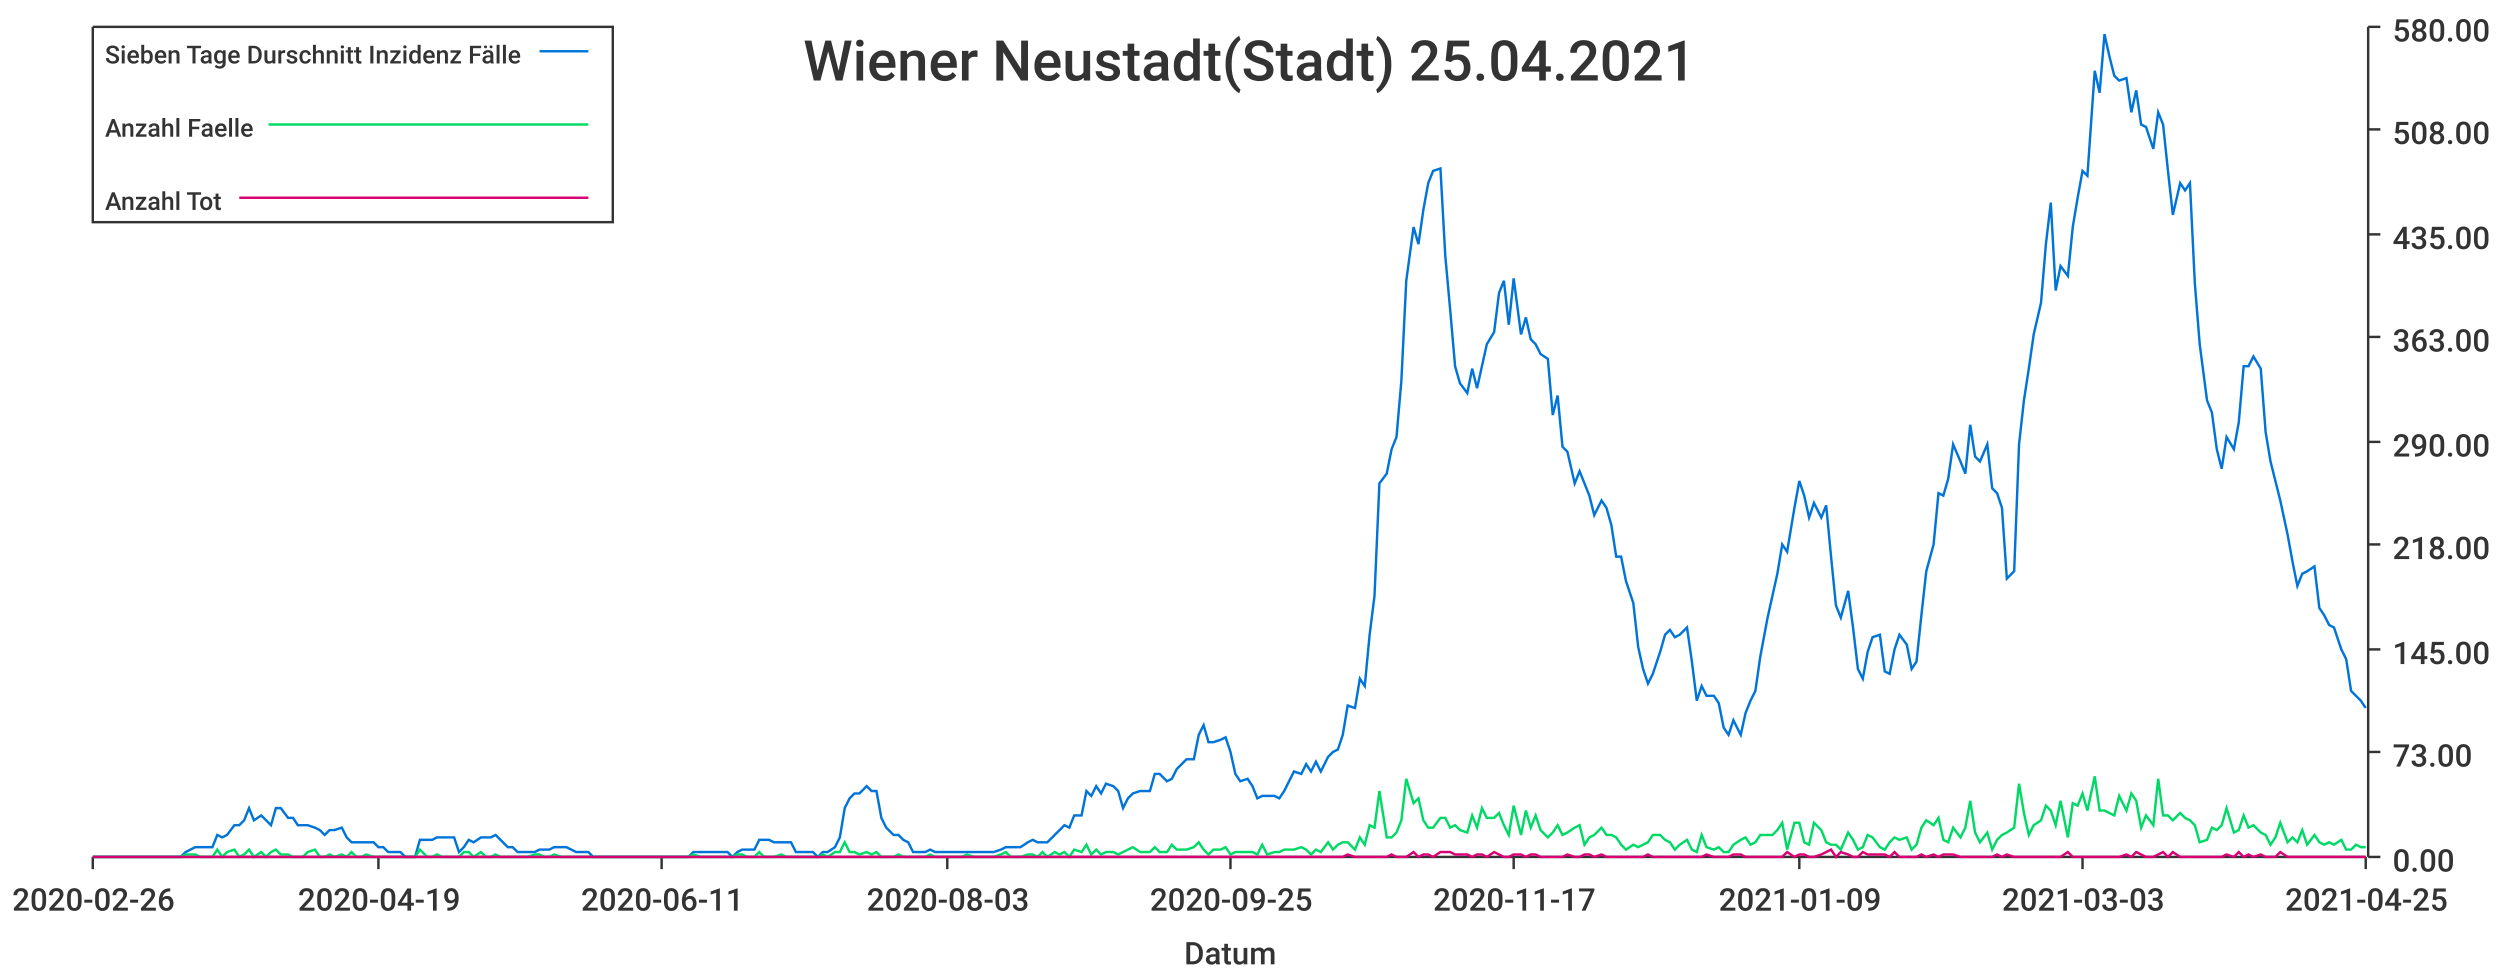
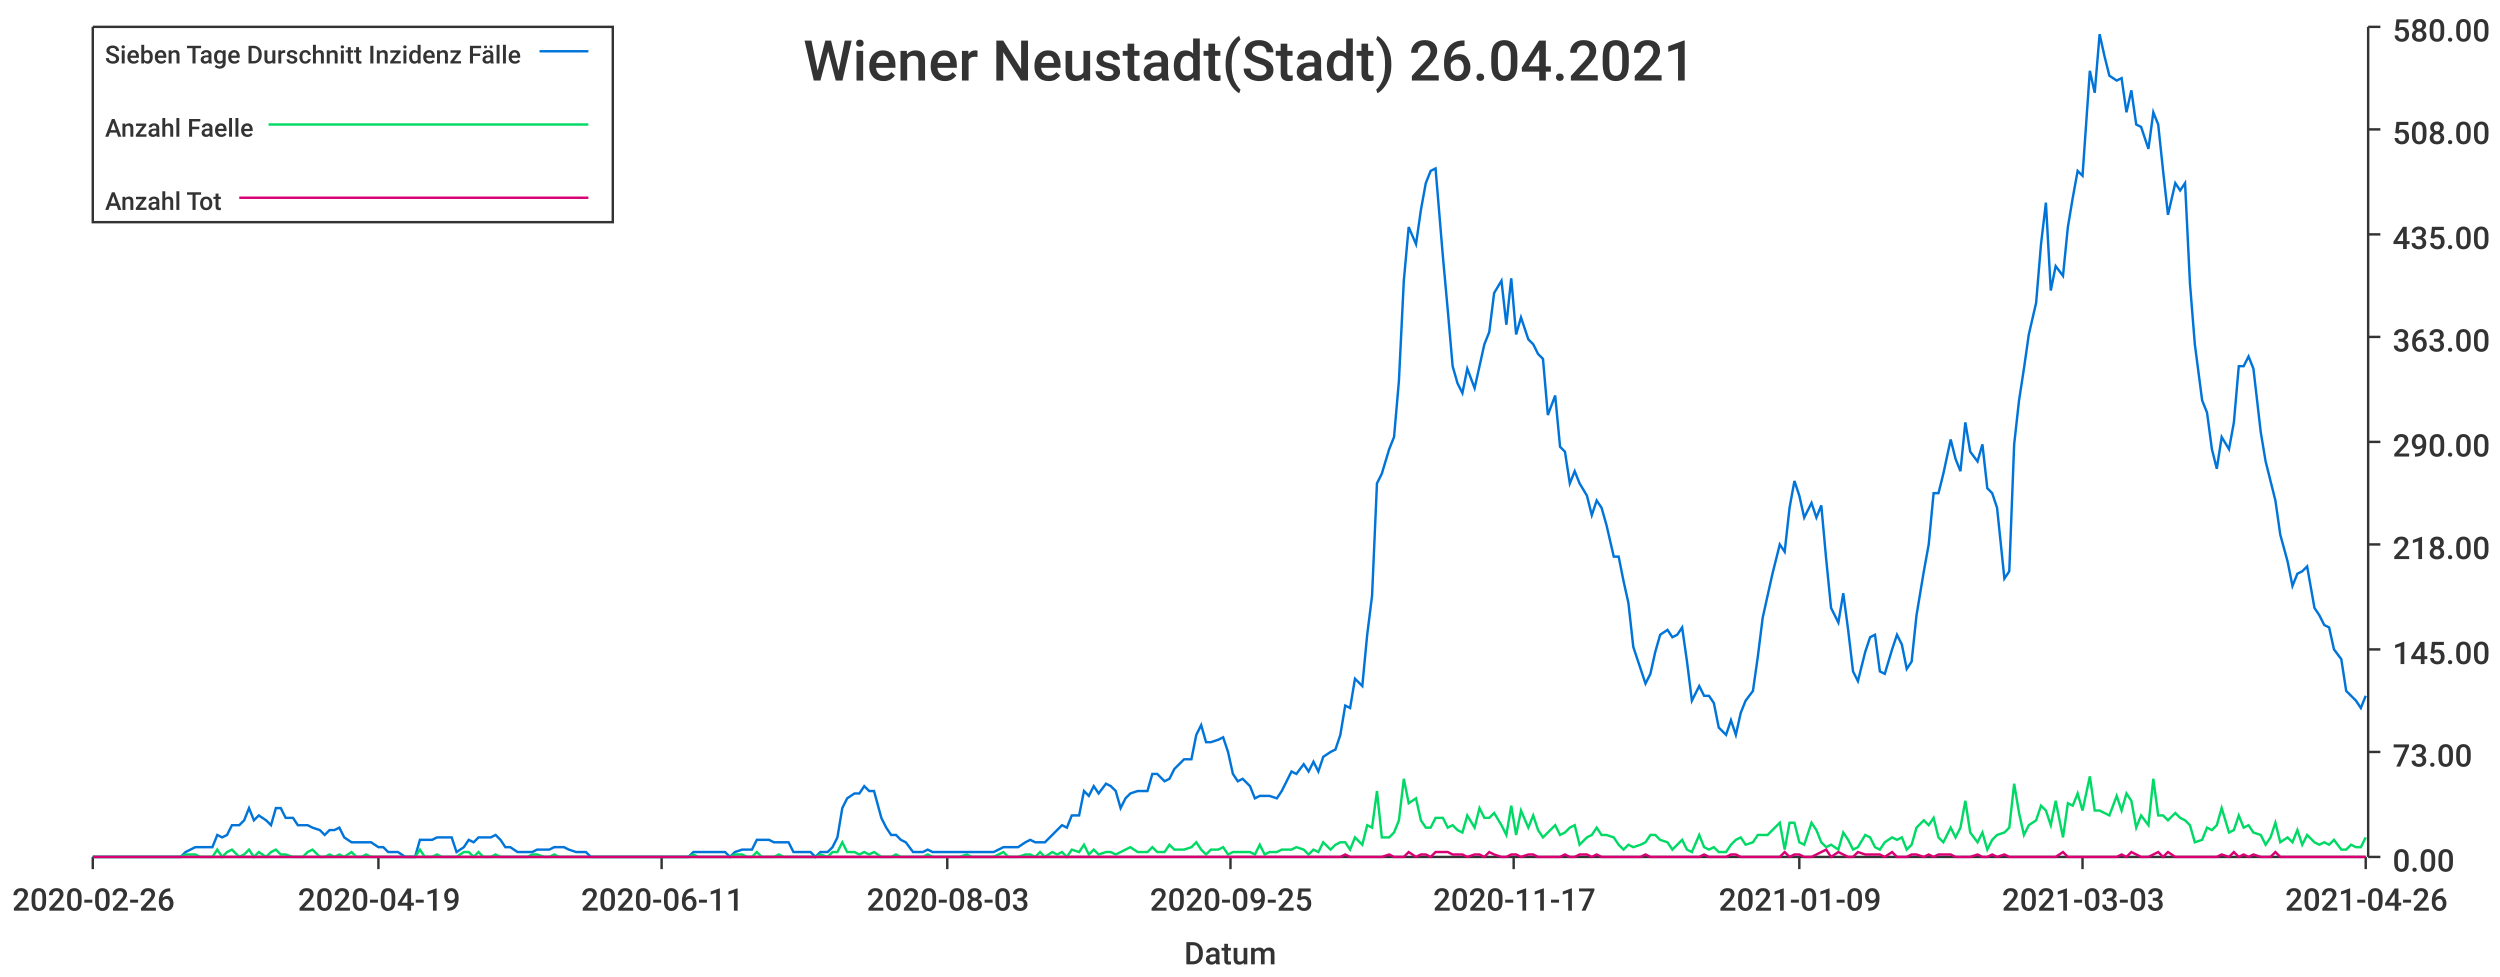
<svg xmlns="http://www.w3.org/2000/svg" width="1024" height="400">\n<path d="M 0 0 L 1024 0 L 1024 400 L 0 400 L 0 0" style="stroke-width:0;stroke:rgba(255,255,255,1.0);fill:rgba(255,255,255,1.0)" />
  <path d="M 38 11 L 969 11 L 969 351 L 38 351 L 38 11" style="stroke-width:0;stroke:rgba(255,255,255,1.0);fill:rgba(255,255,255,1.0)" />
  <path d="M 38 351 L 969 351" style="stroke-width:1;stroke:rgba(51,51,51,1.0);fill:none" />
  <path d="M 38 351 L 38 356" style="stroke-width:1;stroke:rgba(51,51,51,1.0);fill:none" />
  <text x="5" y="373" style="stroke-width:0;stroke:none;fill:rgba(51,51,51,1.0);font-size:12.8px;font-family:'Roboto Medium',sans-serif">2020-02-26</text>
  <path d="M 155 351 L 155 356" style="stroke-width:1;stroke:rgba(51,51,51,1.0);fill:none" />
  <text x="122" y="373" style="stroke-width:0;stroke:none;fill:rgba(51,51,51,1.0);font-size:12.8px;font-family:'Roboto Medium',sans-serif">2020-04-19</text>
  <path d="M 271 351 L 271 356" style="stroke-width:1;stroke:rgba(51,51,51,1.0);fill:none" />
  <text x="238" y="373" style="stroke-width:0;stroke:none;fill:rgba(51,51,51,1.0);font-size:12.8px;font-family:'Roboto Medium',sans-serif">2020-06-11</text>
  <path d="M 388 351 L 388 356" style="stroke-width:1;stroke:rgba(51,51,51,1.0);fill:none" />
  <text x="355" y="373" style="stroke-width:0;stroke:none;fill:rgba(51,51,51,1.0);font-size:12.8px;font-family:'Roboto Medium',sans-serif">2020-08-03</text>
  <path d="M 504 351 L 504 356" style="stroke-width:1;stroke:rgba(51,51,51,1.0);fill:none" />
  <text x="471" y="373" style="stroke-width:0;stroke:none;fill:rgba(51,51,51,1.0);font-size:12.8px;font-family:'Roboto Medium',sans-serif">2020-09-25</text>
  <path d="M 620 351 L 620 356" style="stroke-width:1;stroke:rgba(51,51,51,1.0);fill:none" />
  <text x="587" y="373" style="stroke-width:0;stroke:none;fill:rgba(51,51,51,1.0);font-size:12.8px;font-family:'Roboto Medium',sans-serif">2020-11-17</text>
  <path d="M 737 351 L 737 356" style="stroke-width:1;stroke:rgba(51,51,51,1.0);fill:none" />
  <text x="704" y="373" style="stroke-width:0;stroke:none;fill:rgba(51,51,51,1.0);font-size:12.8px;font-family:'Roboto Medium',sans-serif">2021-01-09</text>
  <path d="M 853 351 L 853 356" style="stroke-width:1;stroke:rgba(51,51,51,1.0);fill:none" />
  <text x="820" y="373" style="stroke-width:0;stroke:none;fill:rgba(51,51,51,1.0);font-size:12.8px;font-family:'Roboto Medium',sans-serif">2021-03-03</text>
  <path d="M 969 351 L 969 356" style="stroke-width:1;stroke:rgba(51,51,51,1.0);fill:none" />
-   <text x="936" y="373" style="stroke-width:0;stroke:none;fill:rgba(51,51,51,1.0);font-size:12.8px;font-family:'Roboto Medium',sans-serif">2021-04-25</text>
+   <text x="936" y="373" style="stroke-width:0;stroke:none;fill:rgba(51,51,51,1.0);font-size:12.8px;font-family:'Roboto Medium',sans-serif">2021-04-26</text>
  <text x="485" y="395" style="stroke-width:0;stroke:none;fill:rgba(51,51,51,1.0);font-size:12.8px;font-family:'Roboto Medium',sans-serif">Datum</text>
  <path d="M 970 351 L 970 11" style="stroke-width:1;stroke:rgba(51,51,51,1.0);fill:none" />
  <path d="M 970 351 L 975 351" style="stroke-width:1;stroke:rgba(51,51,51,1.0);fill:none" />
  <text x="980" y="357" style="stroke-width:0;stroke:none;fill:rgba(51,51,51,1.0);font-size:12.8px;font-family:'Roboto Medium',sans-serif">0.00</text>
  <path d="M 970 308 L 975 308" style="stroke-width:1;stroke:rgba(51,51,51,1.0);fill:none" />
  <text x="980" y="314" style="stroke-width:0;stroke:none;fill:rgba(51,51,51,1.0);font-size:12.8px;font-family:'Roboto Medium',sans-serif">73.00</text>
  <path d="M 970 266 L 975 266" style="stroke-width:1;stroke:rgba(51,51,51,1.0);fill:none" />
  <text x="980" y="272" style="stroke-width:0;stroke:none;fill:rgba(51,51,51,1.0);font-size:12.8px;font-family:'Roboto Medium',sans-serif">145.00</text>
  <path d="M 970 223 L 975 223" style="stroke-width:1;stroke:rgba(51,51,51,1.0);fill:none" />
  <text x="980" y="229" style="stroke-width:0;stroke:none;fill:rgba(51,51,51,1.0);font-size:12.8px;font-family:'Roboto Medium',sans-serif">218.00</text>
  <path d="M 970 181 L 975 181" style="stroke-width:1;stroke:rgba(51,51,51,1.0);fill:none" />
  <text x="980" y="187" style="stroke-width:0;stroke:none;fill:rgba(51,51,51,1.0);font-size:12.8px;font-family:'Roboto Medium',sans-serif">290.00</text>
  <path d="M 970 138 L 975 138" style="stroke-width:1;stroke:rgba(51,51,51,1.0);fill:none" />
  <text x="980" y="144" style="stroke-width:0;stroke:none;fill:rgba(51,51,51,1.0);font-size:12.8px;font-family:'Roboto Medium',sans-serif">363.00</text>
  <path d="M 970 96 L 975 96" style="stroke-width:1;stroke:rgba(51,51,51,1.0);fill:none" />
  <text x="980" y="102" style="stroke-width:0;stroke:none;fill:rgba(51,51,51,1.0);font-size:12.8px;font-family:'Roboto Medium',sans-serif">435.00</text>
  <path d="M 970 53 L 975 53" style="stroke-width:1;stroke:rgba(51,51,51,1.0);fill:none" />
  <text x="980" y="59" style="stroke-width:0;stroke:none;fill:rgba(51,51,51,1.0);font-size:12.8px;font-family:'Roboto Medium',sans-serif">508.00</text>
  <path d="M 970 11 L 975 11" style="stroke-width:1;stroke:rgba(51,51,51,1.0);fill:none" />
  <text x="980" y="17" style="stroke-width:0;stroke:none;fill:rgba(51,51,51,1.0);font-size:12.8px;font-family:'Roboto Medium',sans-serif">580.00</text>
-   <path d="M 38 351 L 41 351 L 43 351 L 45 351 L 47 351 L 49 351 L 52 351 L 54 351 L 56 351 L 58 351 L 60 351 L 63 351 L 65 351 L 67 351 L 69 351 L 71 351 L 74 351 L 76 349 L 78 348 L 80 347 L 82 347 L 85 347 L 87 347 L 89 342 L 91 343 L 93 342 L 96 338 L 98 338 L 100 336 L 102 331 L 104 336 L 107 334 L 109 336 L 111 338 L 113 331 L 115 331 L 118 335 L 120 335 L 122 338 L 124 338 L 126 338 L 129 339 L 131 340 L 133 342 L 135 340 L 137 340 L 140 339 L 142 343 L 144 345 L 146 345 L 148 345 L 150 345 L 153 345 L 155 347 L 157 347 L 159 349 L 161 349 L 164 349 L 166 351 L 168 351 L 170 351 L 172 344 L 175 344 L 177 344 L 179 343 L 181 343 L 183 343 L 186 343 L 188 349 L 190 347 L 192 344 L 194 345 L 197 343 L 199 343 L 201 343 L 203 342 L 205 344 L 208 347 L 210 347 L 212 349 L 214 349 L 216 349 L 219 349 L 221 348 L 223 348 L 225 348 L 227 347 L 230 347 L 232 347 L 234 348 L 236 349 L 238 349 L 241 349 L 243 351 L 245 351 L 247 351 L 249 351 L 251 351 L 254 351 L 256 351 L 258 351 L 260 351 L 262 351 L 265 351 L 267 351 L 269 351 L 271 351 L 273 351 L 276 351 L 278 351 L 280 351 L 282 351 L 284 349 L 287 349 L 289 349 L 291 349 L 293 349 L 295 349 L 298 349 L 300 351 L 302 349 L 304 348 L 306 348 L 309 348 L 311 344 L 313 344 L 315 344 L 317 345 L 320 345 L 322 345 L 324 345 L 326 349 L 328 349 L 331 349 L 333 349 L 335 351 L 337 349 L 339 349 L 342 347 L 344 343 L 346 331 L 348 327 L 350 325 L 352 325 L 355 322 L 357 324 L 359 324 L 361 335 L 363 339 L 366 342 L 368 342 L 370 344 L 372 345 L 374 349 L 377 349 L 379 349 L 381 348 L 383 349 L 385 349 L 388 349 L 390 349 L 392 349 L 394 349 L 396 349 L 399 349 L 401 349 L 403 349 L 405 349 L 407 349 L 410 348 L 412 347 L 414 347 L 416 347 L 418 347 L 421 345 L 423 344 L 425 345 L 427 345 L 429 345 L 432 342 L 434 340 L 436 338 L 438 339 L 440 334 L 443 334 L 445 324 L 447 326 L 449 322 L 451 325 L 453 321 L 456 322 L 458 324 L 460 331 L 462 327 L 464 325 L 467 324 L 469 324 L 471 324 L 473 317 L 475 317 L 478 320 L 480 319 L 482 315 L 484 313 L 486 311 L 489 311 L 491 301 L 493 297 L 495 304 L 497 304 L 500 303 L 502 302 L 504 308 L 506 317 L 508 320 L 511 319 L 513 322 L 515 327 L 517 326 L 519 326 L 522 326 L 524 327 L 526 324 L 528 320 L 530 316 L 533 317 L 535 313 L 537 316 L 539 312 L 541 316 L 544 310 L 546 308 L 548 307 L 550 301 L 552 289 L 555 290 L 557 278 L 559 281 L 561 260 L 563 244 L 565 198 L 568 194 L 570 184 L 572 179 L 574 156 L 576 115 L 579 93 L 581 100 L 583 86 L 585 75 L 587 70 L 590 69 L 592 105 L 594 127 L 596 150 L 598 157 L 601 161 L 603 151 L 605 159 L 607 150 L 609 141 L 612 136 L 614 120 L 616 115 L 618 133 L 620 114 L 623 137 L 625 130 L 627 139 L 629 141 L 631 145 L 634 147 L 636 170 L 638 162 L 640 183 L 642 185 L 645 198 L 647 193 L 649 198 L 651 203 L 653 211 L 656 205 L 658 208 L 660 215 L 662 228 L 664 228 L 666 238 L 669 247 L 671 265 L 673 274 L 675 280 L 677 276 L 680 267 L 682 260 L 684 258 L 686 261 L 688 260 L 691 257 L 693 271 L 695 287 L 697 281 L 699 285 L 702 285 L 704 288 L 706 298 L 708 301 L 710 295 L 713 301 L 715 292 L 717 287 L 719 283 L 721 269 L 724 253 L 726 244 L 728 235 L 730 223 L 732 226 L 735 208 L 737 197 L 739 203 L 741 212 L 743 206 L 746 212 L 748 207 L 750 228 L 752 248 L 754 253 L 757 242 L 759 257 L 761 274 L 763 278 L 765 267 L 767 261 L 770 260 L 772 275 L 774 276 L 776 266 L 778 260 L 781 264 L 783 274 L 785 271 L 787 252 L 789 234 L 792 223 L 794 202 L 796 203 L 798 196 L 800 182 L 803 189 L 805 194 L 807 174 L 809 187 L 811 189 L 814 182 L 816 200 L 818 202 L 820 208 L 822 237 L 825 234 L 827 182 L 829 164 L 831 151 L 833 137 L 836 124 L 838 100 L 840 83 L 842 119 L 844 109 L 847 113 L 849 93 L 851 81 L 853 70 L 855 72 L 858 29 L 860 38 L 862 14 L 864 23 L 866 31 L 868 33 L 871 32 L 873 46 L 875 37 L 877 51 L 879 52 L 882 61 L 884 46 L 886 51 L 888 70 L 890 88 L 893 75 L 895 78 L 897 75 L 899 116 L 901 141 L 904 164 L 906 169 L 908 184 L 910 192 L 912 179 L 915 184 L 917 173 L 919 150 L 921 150 L 923 146 L 926 151 L 928 177 L 930 189 L 932 197 L 934 205 L 937 219 L 939 230 L 941 240 L 943 235 L 945 234 L 948 232 L 950 249 L 952 252 L 954 256 L 956 257 L 959 266 L 961 270 L 963 283 L 965 285 L 967 287 L 969 290" style="stroke-width:1;stroke:rgba(0,116,217,1.0);fill:none" />
-   <path d="M 38 351 L 41 351 L 43 351 L 45 351 L 47 351 L 49 351 L 52 351 L 54 351 L 56 351 L 58 351 L 60 351 L 63 351 L 65 351 L 67 351 L 69 351 L 71 351 L 74 351 L 76 350 L 78 350 L 80 350 L 82 351 L 85 351 L 87 351 L 89 348 L 91 351 L 93 349 L 96 348 L 98 351 L 100 350 L 102 348 L 104 351 L 107 349 L 109 351 L 111 349 L 113 348 L 115 350 L 118 350 L 120 351 L 122 351 L 124 351 L 126 349 L 129 348 L 131 351 L 133 351 L 135 350 L 137 351 L 140 350 L 142 351 L 144 349 L 146 351 L 148 351 L 150 350 L 153 351 L 155 351 L 157 351 L 159 351 L 161 351 L 164 351 L 166 351 L 168 351 L 170 351 L 172 348 L 175 351 L 177 351 L 179 350 L 181 351 L 183 351 L 186 351 L 188 351 L 190 349 L 192 349 L 194 351 L 197 349 L 199 351 L 201 351 L 203 350 L 205 351 L 208 351 L 210 351 L 212 351 L 214 351 L 216 351 L 219 350 L 221 350 L 223 351 L 225 351 L 227 350 L 230 351 L 232 351 L 234 351 L 236 351 L 238 351 L 241 351 L 243 351 L 245 351 L 247 351 L 249 351 L 251 351 L 254 351 L 256 351 L 258 351 L 260 351 L 262 351 L 265 351 L 267 351 L 269 351 L 271 351 L 273 351 L 276 351 L 278 351 L 280 351 L 282 351 L 284 350 L 287 351 L 289 351 L 291 351 L 293 351 L 295 351 L 298 351 L 300 351 L 302 350 L 304 350 L 306 351 L 309 351 L 311 349 L 313 351 L 315 351 L 317 351 L 320 350 L 322 351 L 324 351 L 326 351 L 328 351 L 331 351 L 333 351 L 335 351 L 337 350 L 339 351 L 342 349 L 344 349 L 346 345 L 348 349 L 350 349 L 352 350 L 355 349 L 357 350 L 359 349 L 361 351 L 363 351 L 366 351 L 368 350 L 370 351 L 372 351 L 374 351 L 377 351 L 379 351 L 381 350 L 383 351 L 385 351 L 388 351 L 390 351 L 392 351 L 394 351 L 396 350 L 399 351 L 401 351 L 403 351 L 405 351 L 407 351 L 410 350 L 412 349 L 414 351 L 416 351 L 418 351 L 421 350 L 423 350 L 425 351 L 427 349 L 429 351 L 432 349 L 434 350 L 436 349 L 438 351 L 440 348 L 443 349 L 445 346 L 447 350 L 449 348 L 451 350 L 453 349 L 456 349 L 458 350 L 460 349 L 462 348 L 464 347 L 467 349 L 469 349 L 471 349 L 473 347 L 475 349 L 478 349 L 480 346 L 482 348 L 484 348 L 486 348 L 489 347 L 491 345 L 493 348 L 495 350 L 497 348 L 500 348 L 502 347 L 504 350 L 506 349 L 508 349 L 511 349 L 513 349 L 515 350 L 517 346 L 519 350 L 522 349 L 524 349 L 526 348 L 528 348 L 530 348 L 533 347 L 535 348 L 537 350 L 539 348 L 541 349 L 544 345 L 546 348 L 548 346 L 550 345 L 552 345 L 555 348 L 557 343 L 559 346 L 561 338 L 563 339 L 565 324 L 568 343 L 570 343 L 572 341 L 574 336 L 576 319 L 579 329 L 581 327 L 583 336 L 585 339 L 587 339 L 590 335 L 592 335 L 594 339 L 596 338 L 598 340 L 601 341 L 603 334 L 605 339 L 607 331 L 609 335 L 612 335 L 614 333 L 616 338 L 618 342 L 620 330 L 623 342 L 625 332 L 627 339 L 629 334 L 631 340 L 634 343 L 636 341 L 638 338 L 640 342 L 642 341 L 645 339 L 647 338 L 649 346 L 651 343 L 653 342 L 656 339 L 658 342 L 660 342 L 662 343 L 664 346 L 666 348 L 669 346 L 671 347 L 673 346 L 675 345 L 677 342 L 680 342 L 682 344 L 684 345 L 686 348 L 688 346 L 691 344 L 693 348 L 695 349 L 697 342 L 699 347 L 702 348 L 704 347 L 706 349 L 708 349 L 710 346 L 713 344 L 715 343 L 717 346 L 719 345 L 721 342 L 724 342 L 726 342 L 728 340 L 730 337 L 732 348 L 735 337 L 737 337 L 739 345 L 741 346 L 743 337 L 746 340 L 748 345 L 750 346 L 752 346 L 754 348 L 757 341 L 759 344 L 761 348 L 763 347 L 765 342 L 767 343 L 770 347 L 772 348 L 774 345 L 776 343 L 778 344 L 781 343 L 783 348 L 785 346 L 787 339 L 789 336 L 792 338 L 794 335 L 796 344 L 798 345 L 800 339 L 803 343 L 805 339 L 807 328 L 809 341 L 811 345 L 814 341 L 816 348 L 818 344 L 820 342 L 822 341 L 825 339 L 827 321 L 829 333 L 831 342 L 833 338 L 836 336 L 838 330 L 840 332 L 842 338 L 844 328 L 847 343 L 849 329 L 851 330 L 853 325 L 855 332 L 858 318 L 860 332 L 862 332 L 864 333 L 866 334 L 868 326 L 871 332 L 873 325 L 875 328 L 877 339 L 879 334 L 882 338 L 884 319 L 886 334 L 888 334 L 890 336 L 893 333 L 895 335 L 897 336 L 899 338 L 901 345 L 904 344 L 906 339 L 908 340 L 910 338 L 912 331 L 915 341 L 917 340 L 919 334 L 921 339 L 923 338 L 926 341 L 928 342 L 930 346 L 932 343 L 934 337 L 937 345 L 939 343 L 941 345 L 943 340 L 945 346 L 948 342 L 950 345 L 952 346 L 954 345 L 956 346 L 959 344 L 961 348 L 963 348 L 965 346 L 967 347 L 969 347" style="stroke-width:1;stroke:rgba(0,217,101,1.0);fill:none" />
-   <path d="M 38 351 L 41 351 L 43 351 L 45 351 L 47 351 L 49 351 L 52 351 L 54 351 L 56 351 L 58 351 L 60 351 L 63 351 L 65 351 L 67 351 L 69 351 L 71 351 L 74 351 L 76 351 L 78 351 L 80 351 L 82 351 L 85 351 L 87 351 L 89 351 L 91 351 L 93 351 L 96 351 L 98 351 L 100 351 L 102 351 L 104 351 L 107 351 L 109 351 L 111 351 L 113 351 L 115 351 L 118 351 L 120 351 L 122 351 L 124 351 L 126 351 L 129 351 L 131 351 L 133 351 L 135 351 L 137 351 L 140 351 L 142 351 L 144 351 L 146 351 L 148 351 L 150 351 L 153 351 L 155 351 L 157 351 L 159 351 L 161 351 L 164 351 L 166 351 L 168 351 L 170 351 L 172 351 L 175 351 L 177 351 L 179 351 L 181 351 L 183 351 L 186 351 L 188 351 L 190 351 L 192 351 L 194 351 L 197 351 L 199 351 L 201 351 L 203 351 L 205 351 L 208 351 L 210 351 L 212 351 L 214 351 L 216 351 L 219 351 L 221 351 L 223 351 L 225 351 L 227 351 L 230 351 L 232 351 L 234 351 L 236 351 L 238 351 L 241 351 L 243 351 L 245 351 L 247 351 L 249 351 L 251 351 L 254 351 L 256 351 L 258 351 L 260 351 L 262 351 L 265 351 L 267 351 L 269 351 L 271 351 L 273 351 L 276 351 L 278 351 L 280 351 L 282 351 L 284 351 L 287 351 L 289 351 L 291 351 L 293 351 L 295 351 L 298 351 L 300 351 L 302 351 L 304 351 L 306 351 L 309 351 L 311 351 L 313 351 L 315 351 L 317 351 L 320 351 L 322 351 L 324 351 L 326 351 L 328 351 L 331 351 L 333 351 L 335 351 L 337 351 L 339 351 L 342 351 L 344 351 L 346 351 L 348 351 L 350 351 L 352 351 L 355 351 L 357 351 L 359 351 L 361 351 L 363 351 L 366 351 L 368 351 L 370 351 L 372 351 L 374 351 L 377 351 L 379 351 L 381 351 L 383 351 L 385 351 L 388 351 L 390 351 L 392 351 L 394 351 L 396 351 L 399 351 L 401 351 L 403 351 L 405 351 L 407 351 L 410 351 L 412 351 L 414 351 L 416 351 L 418 351 L 421 351 L 423 351 L 425 351 L 427 351 L 429 351 L 432 351 L 434 351 L 436 351 L 438 351 L 440 351 L 443 351 L 445 351 L 447 351 L 449 351 L 451 351 L 453 351 L 456 351 L 458 351 L 460 351 L 462 351 L 464 351 L 467 351 L 469 351 L 471 351 L 473 351 L 475 351 L 478 351 L 480 351 L 482 351 L 484 351 L 486 351 L 489 351 L 491 351 L 493 351 L 495 351 L 497 351 L 500 351 L 502 351 L 504 351 L 506 351 L 508 351 L 511 351 L 513 351 L 515 351 L 517 351 L 519 351 L 522 351 L 524 351 L 526 351 L 528 351 L 530 351 L 533 351 L 535 351 L 537 351 L 539 351 L 541 351 L 544 351 L 546 351 L 548 351 L 550 351 L 552 350 L 555 351 L 557 351 L 559 351 L 561 351 L 563 351 L 565 351 L 568 351 L 570 350 L 572 351 L 574 351 L 576 351 L 579 349 L 581 351 L 583 350 L 585 350 L 587 351 L 590 349 L 592 349 L 594 349 L 596 350 L 598 350 L 601 350 L 603 351 L 605 350 L 607 350 L 609 351 L 612 349 L 614 350 L 616 351 L 618 351 L 620 350 L 623 350 L 625 351 L 627 350 L 629 350 L 631 351 L 634 351 L 636 351 L 638 351 L 640 351 L 642 350 L 645 351 L 647 351 L 649 350 L 651 350 L 653 351 L 656 350 L 658 351 L 660 351 L 662 351 L 664 351 L 666 351 L 669 351 L 671 351 L 673 351 L 675 350 L 677 351 L 680 351 L 682 351 L 684 351 L 686 351 L 688 351 L 691 351 L 693 351 L 695 351 L 697 351 L 699 350 L 702 351 L 704 351 L 706 351 L 708 351 L 710 350 L 713 350 L 715 351 L 717 351 L 719 351 L 721 351 L 724 351 L 726 351 L 728 351 L 730 351 L 732 349 L 735 351 L 737 350 L 739 350 L 741 351 L 743 351 L 746 350 L 748 349 L 750 348 L 752 351 L 754 349 L 757 350 L 759 351 L 761 351 L 763 349 L 765 350 L 767 350 L 770 350 L 772 350 L 774 351 L 776 349 L 778 351 L 781 351 L 783 351 L 785 351 L 787 350 L 789 351 L 792 350 L 794 351 L 796 350 L 798 350 L 800 350 L 803 351 L 805 351 L 807 351 L 809 351 L 811 351 L 814 351 L 816 351 L 818 350 L 820 351 L 822 350 L 825 351 L 827 351 L 829 351 L 831 351 L 833 351 L 836 351 L 838 351 L 840 351 L 842 351 L 844 351 L 847 349 L 849 351 L 851 351 L 853 351 L 855 351 L 858 351 L 860 351 L 862 351 L 864 351 L 866 351 L 868 351 L 871 350 L 873 351 L 875 349 L 877 350 L 879 351 L 882 351 L 884 350 L 886 349 L 888 351 L 890 349 L 893 351 L 895 351 L 897 351 L 899 351 L 901 351 L 904 351 L 906 351 L 908 351 L 910 351 L 912 350 L 915 351 L 917 349 L 919 351 L 921 350 L 923 351 L 926 350 L 928 351 L 930 351 L 932 351 L 934 349 L 937 351 L 939 351 L 941 351 L 943 351 L 945 351 L 948 351 L 950 351 L 952 351 L 954 351 L 956 351 L 959 351 L 961 351 L 963 351 L 965 351 L 967 351 L 969 351" style="stroke-width:1;stroke:rgba(217,0,116,1.0);fill:none" />
-   <text x="329" y="33" style="stroke-width:0;stroke:none;fill:rgba(51,51,51,1.0);font-size:23.0px;font-family:'Roboto Medium',sans-serif">Wiener Neustadt(Stadt) 25.04.2021</text>
+   <path d="M 38 351 L 41 351 L 43 351 L 45 351 L 47 351 L 49 351 L 52 351 L 54 351 L 56 351 L 58 351 L 60 351 L 63 351 L 65 351 L 67 351 L 69 351 L 71 351 L 74 351 L 76 349 L 78 348 L 80 347 L 82 347 L 85 347 L 87 347 L 89 342 L 91 343 L 93 342 L 95 338 L 98 338 L 100 336 L 102 331 L 104 336 L 106 334 L 109 336 L 111 338 L 113 331 L 115 331 L 117 335 L 120 335 L 122 338 L 124 338 L 126 338 L 128 339 L 131 340 L 133 342 L 135 340 L 137 340 L 139 339 L 141 343 L 144 345 L 146 345 L 148 345 L 150 345 L 152 345 L 155 347 L 157 347 L 159 349 L 161 349 L 163 349 L 166 351 L 168 351 L 170 351 L 172 344 L 174 344 L 177 344 L 179 343 L 181 343 L 183 343 L 185 343 L 187 349 L 190 347 L 192 344 L 194 345 L 196 343 L 198 343 L 201 343 L 203 342 L 205 344 L 207 347 L 209 347 L 212 349 L 214 349 L 216 349 L 218 349 L 220 348 L 223 348 L 225 348 L 227 347 L 229 347 L 231 347 L 233 348 L 236 349 L 238 349 L 240 349 L 242 351 L 244 351 L 247 351 L 249 351 L 251 351 L 253 351 L 255 351 L 258 351 L 260 351 L 262 351 L 264 351 L 266 351 L 269 351 L 271 351 L 273 351 L 275 351 L 277 351 L 279 351 L 282 351 L 284 349 L 286 349 L 288 349 L 290 349 L 293 349 L 295 349 L 297 349 L 299 351 L 301 349 L 304 348 L 306 348 L 308 348 L 310 344 L 312 344 L 315 344 L 317 345 L 319 345 L 321 345 L 323 345 L 325 349 L 328 349 L 330 349 L 332 349 L 334 351 L 336 349 L 339 349 L 341 347 L 343 343 L 345 331 L 347 327 L 350 325 L 352 325 L 354 322 L 356 324 L 358 324 L 361 335 L 363 339 L 365 342 L 367 342 L 369 344 L 371 345 L 374 349 L 376 349 L 378 349 L 380 348 L 382 349 L 385 349 L 387 349 L 389 349 L 391 349 L 393 349 L 396 349 L 398 349 L 400 349 L 402 349 L 404 349 L 407 349 L 409 348 L 411 347 L 413 347 L 415 347 L 417 347 L 420 345 L 422 344 L 424 345 L 426 345 L 428 345 L 431 342 L 433 340 L 435 338 L 437 339 L 439 334 L 442 334 L 444 324 L 446 326 L 448 322 L 450 325 L 453 321 L 455 322 L 457 324 L 459 331 L 461 327 L 463 325 L 466 324 L 468 324 L 470 324 L 472 317 L 474 317 L 477 320 L 479 319 L 481 315 L 483 313 L 485 311 L 488 311 L 490 301 L 492 297 L 494 304 L 496 304 L 499 303 L 501 302 L 503 308 L 505 317 L 507 320 L 509 319 L 512 322 L 514 327 L 516 326 L 518 326 L 520 326 L 523 327 L 525 324 L 527 320 L 529 316 L 531 317 L 534 313 L 536 316 L 538 312 L 540 316 L 542 310 L 545 308 L 547 307 L 549 301 L 551 289 L 553 290 L 555 278 L 558 281 L 560 260 L 562 244 L 564 198 L 566 194 L 569 184 L 571 179 L 573 156 L 575 115 L 577 93 L 580 100 L 582 86 L 584 75 L 586 70 L 588 69 L 591 105 L 593 127 L 595 150 L 597 157 L 599 161 L 601 151 L 604 159 L 606 150 L 608 141 L 610 136 L 612 120 L 615 115 L 617 133 L 619 114 L 621 137 L 623 130 L 626 139 L 628 141 L 630 145 L 632 147 L 634 170 L 637 162 L 639 183 L 641 185 L 643 198 L 645 193 L 647 198 L 650 203 L 652 211 L 654 205 L 656 208 L 658 215 L 661 228 L 663 228 L 665 238 L 667 247 L 669 265 L 672 274 L 674 280 L 676 276 L 678 267 L 680 260 L 683 258 L 685 261 L 687 260 L 689 257 L 691 271 L 693 287 L 696 281 L 698 285 L 700 285 L 702 288 L 704 298 L 707 301 L 709 295 L 711 301 L 713 292 L 715 287 L 718 283 L 720 269 L 722 253 L 724 244 L 726 235 L 729 223 L 731 226 L 733 208 L 735 197 L 737 203 L 739 212 L 742 206 L 744 212 L 746 207 L 748 229 L 750 249 L 753 255 L 755 243 L 757 258 L 759 275 L 761 279 L 764 267 L 766 261 L 768 260 L 770 275 L 772 276 L 775 266 L 777 260 L 779 264 L 781 274 L 783 271 L 785 252 L 788 234 L 790 223 L 792 202 L 794 202 L 796 194 L 799 180 L 801 188 L 803 193 L 805 173 L 807 185 L 810 189 L 812 182 L 814 200 L 816 202 L 818 208 L 821 237 L 823 234 L 825 182 L 827 164 L 829 151 L 831 137 L 834 124 L 836 100 L 838 83 L 840 119 L 842 109 L 845 113 L 847 93 L 849 81 L 851 70 L 853 72 L 856 29 L 858 38 L 860 14 L 862 23 L 864 31 L 867 33 L 869 32 L 871 46 L 873 37 L 875 51 L 877 52 L 880 61 L 882 46 L 884 51 L 886 70 L 888 88 L 891 75 L 893 78 L 895 75 L 897 116 L 899 141 L 902 164 L 904 169 L 906 184 L 908 192 L 910 179 L 913 184 L 915 173 L 917 150 L 919 150 L 921 146 L 923 151 L 926 177 L 928 189 L 930 197 L 932 205 L 934 219 L 937 230 L 939 240 L 941 235 L 943 234 L 945 232 L 948 249 L 950 252 L 952 256 L 954 257 L 956 266 L 959 270 L 961 283 L 963 285 L 965 287 L 967 290 L 969 285" style="stroke-width:1;stroke:rgba(0,116,217,1.0);fill:none" />
+   <path d="M 38 351 L 41 351 L 43 351 L 45 351 L 47 351 L 49 351 L 52 351 L 54 351 L 56 351 L 58 351 L 60 351 L 63 351 L 65 351 L 67 351 L 69 351 L 71 351 L 74 351 L 76 350 L 78 350 L 80 350 L 82 351 L 85 351 L 87 351 L 89 348 L 91 351 L 93 349 L 95 348 L 98 351 L 100 350 L 102 348 L 104 351 L 106 349 L 109 351 L 111 349 L 113 348 L 115 350 L 117 350 L 120 351 L 122 351 L 124 351 L 126 349 L 128 348 L 131 351 L 133 351 L 135 350 L 137 351 L 139 350 L 141 351 L 144 349 L 146 351 L 148 351 L 150 350 L 152 351 L 155 351 L 157 351 L 159 351 L 161 351 L 163 351 L 166 351 L 168 351 L 170 351 L 172 348 L 174 351 L 177 351 L 179 350 L 181 351 L 183 351 L 185 351 L 187 351 L 190 349 L 192 349 L 194 351 L 196 349 L 198 351 L 201 351 L 203 350 L 205 351 L 207 351 L 209 351 L 212 351 L 214 351 L 216 351 L 218 350 L 220 350 L 223 351 L 225 351 L 227 350 L 229 351 L 231 351 L 233 351 L 236 351 L 238 351 L 240 351 L 242 351 L 244 351 L 247 351 L 249 351 L 251 351 L 253 351 L 255 351 L 258 351 L 260 351 L 262 351 L 264 351 L 266 351 L 269 351 L 271 351 L 273 351 L 275 351 L 277 351 L 279 351 L 282 351 L 284 350 L 286 351 L 288 351 L 290 351 L 293 351 L 295 351 L 297 351 L 299 351 L 301 350 L 304 350 L 306 351 L 308 351 L 310 349 L 312 351 L 315 351 L 317 351 L 319 350 L 321 351 L 323 351 L 325 351 L 328 351 L 330 351 L 332 351 L 334 351 L 336 350 L 339 351 L 341 349 L 343 349 L 345 345 L 347 349 L 350 349 L 352 350 L 354 349 L 356 350 L 358 349 L 361 351 L 363 351 L 365 351 L 367 350 L 369 351 L 371 351 L 374 351 L 376 351 L 378 351 L 380 350 L 382 351 L 385 351 L 387 351 L 389 351 L 391 351 L 393 351 L 396 350 L 398 351 L 400 351 L 402 351 L 404 351 L 407 351 L 409 350 L 411 349 L 413 351 L 415 351 L 417 351 L 420 350 L 422 350 L 424 351 L 426 349 L 428 351 L 431 349 L 433 350 L 435 349 L 437 351 L 439 348 L 442 349 L 444 346 L 446 350 L 448 348 L 450 350 L 453 349 L 455 349 L 457 350 L 459 349 L 461 348 L 463 347 L 466 349 L 468 349 L 470 349 L 472 347 L 474 349 L 477 349 L 479 346 L 481 348 L 483 348 L 485 348 L 488 347 L 490 345 L 492 348 L 494 350 L 496 348 L 499 348 L 501 347 L 503 350 L 505 349 L 507 349 L 509 349 L 512 349 L 514 350 L 516 346 L 518 350 L 520 349 L 523 349 L 525 348 L 527 348 L 529 348 L 531 347 L 534 348 L 536 350 L 538 348 L 540 349 L 542 345 L 545 348 L 547 346 L 549 345 L 551 345 L 553 348 L 555 343 L 558 346 L 560 338 L 562 339 L 564 324 L 566 343 L 569 343 L 571 341 L 573 336 L 575 319 L 577 329 L 580 327 L 582 336 L 584 339 L 586 339 L 588 335 L 591 335 L 593 339 L 595 338 L 597 340 L 599 341 L 601 334 L 604 339 L 606 331 L 608 335 L 610 335 L 612 333 L 615 338 L 617 342 L 619 330 L 621 342 L 623 332 L 626 339 L 628 334 L 630 340 L 632 343 L 634 341 L 637 338 L 639 342 L 641 341 L 643 339 L 645 338 L 647 346 L 650 343 L 652 342 L 654 339 L 656 342 L 658 342 L 661 343 L 663 346 L 665 348 L 667 346 L 669 347 L 672 346 L 674 345 L 676 342 L 678 342 L 680 344 L 683 345 L 685 348 L 687 346 L 689 344 L 691 348 L 693 349 L 696 342 L 698 347 L 700 348 L 702 347 L 704 349 L 707 349 L 709 346 L 711 344 L 713 343 L 715 346 L 718 345 L 720 342 L 722 342 L 724 342 L 726 340 L 729 337 L 731 348 L 733 337 L 735 337 L 737 345 L 739 346 L 742 337 L 744 340 L 746 345 L 748 347 L 750 346 L 753 348 L 755 341 L 757 344 L 759 348 L 761 347 L 764 342 L 766 343 L 768 347 L 770 348 L 772 345 L 775 343 L 777 344 L 779 343 L 781 348 L 783 346 L 785 339 L 788 336 L 790 338 L 792 335 L 794 343 L 796 345 L 799 339 L 801 343 L 803 339 L 805 328 L 807 341 L 810 345 L 812 341 L 814 348 L 816 344 L 818 342 L 821 341 L 823 339 L 825 321 L 827 333 L 829 342 L 831 338 L 834 336 L 836 330 L 838 332 L 840 338 L 842 328 L 845 343 L 847 329 L 849 330 L 851 325 L 853 332 L 856 318 L 858 332 L 860 332 L 862 333 L 864 334 L 867 326 L 869 332 L 871 325 L 873 328 L 875 339 L 877 334 L 880 338 L 882 319 L 884 334 L 886 334 L 888 336 L 891 333 L 893 335 L 895 336 L 897 338 L 899 345 L 902 344 L 904 339 L 906 340 L 908 338 L 910 331 L 913 341 L 915 340 L 917 334 L 919 339 L 921 338 L 923 341 L 926 342 L 928 346 L 930 343 L 932 337 L 934 345 L 937 343 L 939 345 L 941 340 L 943 346 L 945 342 L 948 345 L 950 346 L 952 345 L 954 346 L 956 344 L 959 348 L 961 348 L 963 346 L 965 347 L 967 347 L 969 343" style="stroke-width:1;stroke:rgba(0,217,101,1.0);fill:none" />
+   <path d="M 38 351 L 41 351 L 43 351 L 45 351 L 47 351 L 49 351 L 52 351 L 54 351 L 56 351 L 58 351 L 60 351 L 63 351 L 65 351 L 67 351 L 69 351 L 71 351 L 74 351 L 76 351 L 78 351 L 80 351 L 82 351 L 85 351 L 87 351 L 89 351 L 91 351 L 93 351 L 95 351 L 98 351 L 100 351 L 102 351 L 104 351 L 106 351 L 109 351 L 111 351 L 113 351 L 115 351 L 117 351 L 120 351 L 122 351 L 124 351 L 126 351 L 128 351 L 131 351 L 133 351 L 135 351 L 137 351 L 139 351 L 141 351 L 144 351 L 146 351 L 148 351 L 150 351 L 152 351 L 155 351 L 157 351 L 159 351 L 161 351 L 163 351 L 166 351 L 168 351 L 170 351 L 172 351 L 174 351 L 177 351 L 179 351 L 181 351 L 183 351 L 185 351 L 187 351 L 190 351 L 192 351 L 194 351 L 196 351 L 198 351 L 201 351 L 203 351 L 205 351 L 207 351 L 209 351 L 212 351 L 214 351 L 216 351 L 218 351 L 220 351 L 223 351 L 225 351 L 227 351 L 229 351 L 231 351 L 233 351 L 236 351 L 238 351 L 240 351 L 242 351 L 244 351 L 247 351 L 249 351 L 251 351 L 253 351 L 255 351 L 258 351 L 260 351 L 262 351 L 264 351 L 266 351 L 269 351 L 271 351 L 273 351 L 275 351 L 277 351 L 279 351 L 282 351 L 284 351 L 286 351 L 288 351 L 290 351 L 293 351 L 295 351 L 297 351 L 299 351 L 301 351 L 304 351 L 306 351 L 308 351 L 310 351 L 312 351 L 315 351 L 317 351 L 319 351 L 321 351 L 323 351 L 325 351 L 328 351 L 330 351 L 332 351 L 334 351 L 336 351 L 339 351 L 341 351 L 343 351 L 345 351 L 347 351 L 350 351 L 352 351 L 354 351 L 356 351 L 358 351 L 361 351 L 363 351 L 365 351 L 367 351 L 369 351 L 371 351 L 374 351 L 376 351 L 378 351 L 380 351 L 382 351 L 385 351 L 387 351 L 389 351 L 391 351 L 393 351 L 396 351 L 398 351 L 400 351 L 402 351 L 404 351 L 407 351 L 409 351 L 411 351 L 413 351 L 415 351 L 417 351 L 420 351 L 422 351 L 424 351 L 426 351 L 428 351 L 431 351 L 433 351 L 435 351 L 437 351 L 439 351 L 442 351 L 444 351 L 446 351 L 448 351 L 450 351 L 453 351 L 455 351 L 457 351 L 459 351 L 461 351 L 463 351 L 466 351 L 468 351 L 470 351 L 472 351 L 474 351 L 477 351 L 479 351 L 481 351 L 483 351 L 485 351 L 488 351 L 490 351 L 492 351 L 494 351 L 496 351 L 499 351 L 501 351 L 503 351 L 505 351 L 507 351 L 509 351 L 512 351 L 514 351 L 516 351 L 518 351 L 520 351 L 523 351 L 525 351 L 527 351 L 529 351 L 531 351 L 534 351 L 536 351 L 538 351 L 540 351 L 542 351 L 545 351 L 547 351 L 549 351 L 551 350 L 553 351 L 555 351 L 558 351 L 560 351 L 562 351 L 564 351 L 566 351 L 569 350 L 571 351 L 573 351 L 575 351 L 577 349 L 580 351 L 582 350 L 584 350 L 586 351 L 588 349 L 591 349 L 593 349 L 595 350 L 597 350 L 599 350 L 601 351 L 604 350 L 606 350 L 608 351 L 610 349 L 612 350 L 615 351 L 617 351 L 619 350 L 621 350 L 623 351 L 626 350 L 628 350 L 630 351 L 632 351 L 634 351 L 637 351 L 639 351 L 641 350 L 643 351 L 645 351 L 647 350 L 650 350 L 652 351 L 654 350 L 656 351 L 658 351 L 661 351 L 663 351 L 665 351 L 667 351 L 669 351 L 672 351 L 674 350 L 676 351 L 678 351 L 680 351 L 683 351 L 685 351 L 687 351 L 689 351 L 691 351 L 693 351 L 696 351 L 698 350 L 700 351 L 702 351 L 704 351 L 707 351 L 709 350 L 711 350 L 713 351 L 715 351 L 718 351 L 720 351 L 722 351 L 724 351 L 726 351 L 729 351 L 731 349 L 733 351 L 735 350 L 737 350 L 739 351 L 742 351 L 744 350 L 746 349 L 748 348 L 750 351 L 753 349 L 755 350 L 757 351 L 759 351 L 761 349 L 764 350 L 766 350 L 768 350 L 770 350 L 772 351 L 775 349 L 777 351 L 779 351 L 781 351 L 783 350 L 785 350 L 788 351 L 790 350 L 792 351 L 794 350 L 796 350 L 799 350 L 801 351 L 803 351 L 805 351 L 807 351 L 810 350 L 812 351 L 814 351 L 816 350 L 818 351 L 821 350 L 823 351 L 825 351 L 827 351 L 829 351 L 831 351 L 834 351 L 836 351 L 838 351 L 840 351 L 842 351 L 845 349 L 847 351 L 849 351 L 851 351 L 853 351 L 856 351 L 858 351 L 860 351 L 862 351 L 864 351 L 867 351 L 869 350 L 871 351 L 873 349 L 875 350 L 877 351 L 880 351 L 882 350 L 884 349 L 886 351 L 888 349 L 891 351 L 893 351 L 895 351 L 897 351 L 899 351 L 902 351 L 904 351 L 906 351 L 908 351 L 910 350 L 913 351 L 915 349 L 917 351 L 919 350 L 921 351 L 923 350 L 926 351 L 928 351 L 930 351 L 932 349 L 934 351 L 937 351 L 939 351 L 941 351 L 943 351 L 945 351 L 948 351 L 950 351 L 952 351 L 954 351 L 956 351 L 959 351 L 961 351 L 963 351 L 965 351 L 967 351 L 969 351" style="stroke-width:1;stroke:rgba(217,0,116,1.0);fill:none" />
+   <text x="329" y="33" style="stroke-width:0;stroke:none;fill:rgba(51,51,51,1.0);font-size:23.0px;font-family:'Roboto Medium',sans-serif">Wiener Neustadt(Stadt) 26.04.2021</text>
  <path d="M 38 11 L 251 11 L 251 91 L 38 91 L 38 11" style="stroke-width:1;stroke:rgba(51,51,51,1.0);fill:rgba(255,255,255,1.0)" />
  <text x="43" y="26" style="stroke-width:0;stroke:none;fill:rgba(51,51,51,1.0);font-size:10.2px;font-family:'Roboto Medium',sans-serif">Sieben Tage Durschnitt Inzidenz Fälle</text>
  <path d="M 221 21 L 241 21" style="stroke-width:1;stroke:rgba(0,116,217,1.0);fill:none" />
  <text x="43" y="56" style="stroke-width:0;stroke:none;fill:rgba(51,51,51,1.0);font-size:10.2px;font-family:'Roboto Medium',sans-serif">Anzahl Faelle</text>
  <path d="M 110 51 L 241 51" style="stroke-width:1;stroke:rgba(0,217,101,1.0);fill:none" />
  <text x="43" y="86" style="stroke-width:0;stroke:none;fill:rgba(51,51,51,1.0);font-size:10.2px;font-family:'Roboto Medium',sans-serif">Anzahl Tot</text>
  <path d="M 98 81 L 241 81" style="stroke-width:1;stroke:rgba(217,0,116,1.0);fill:none" />
</svg>
